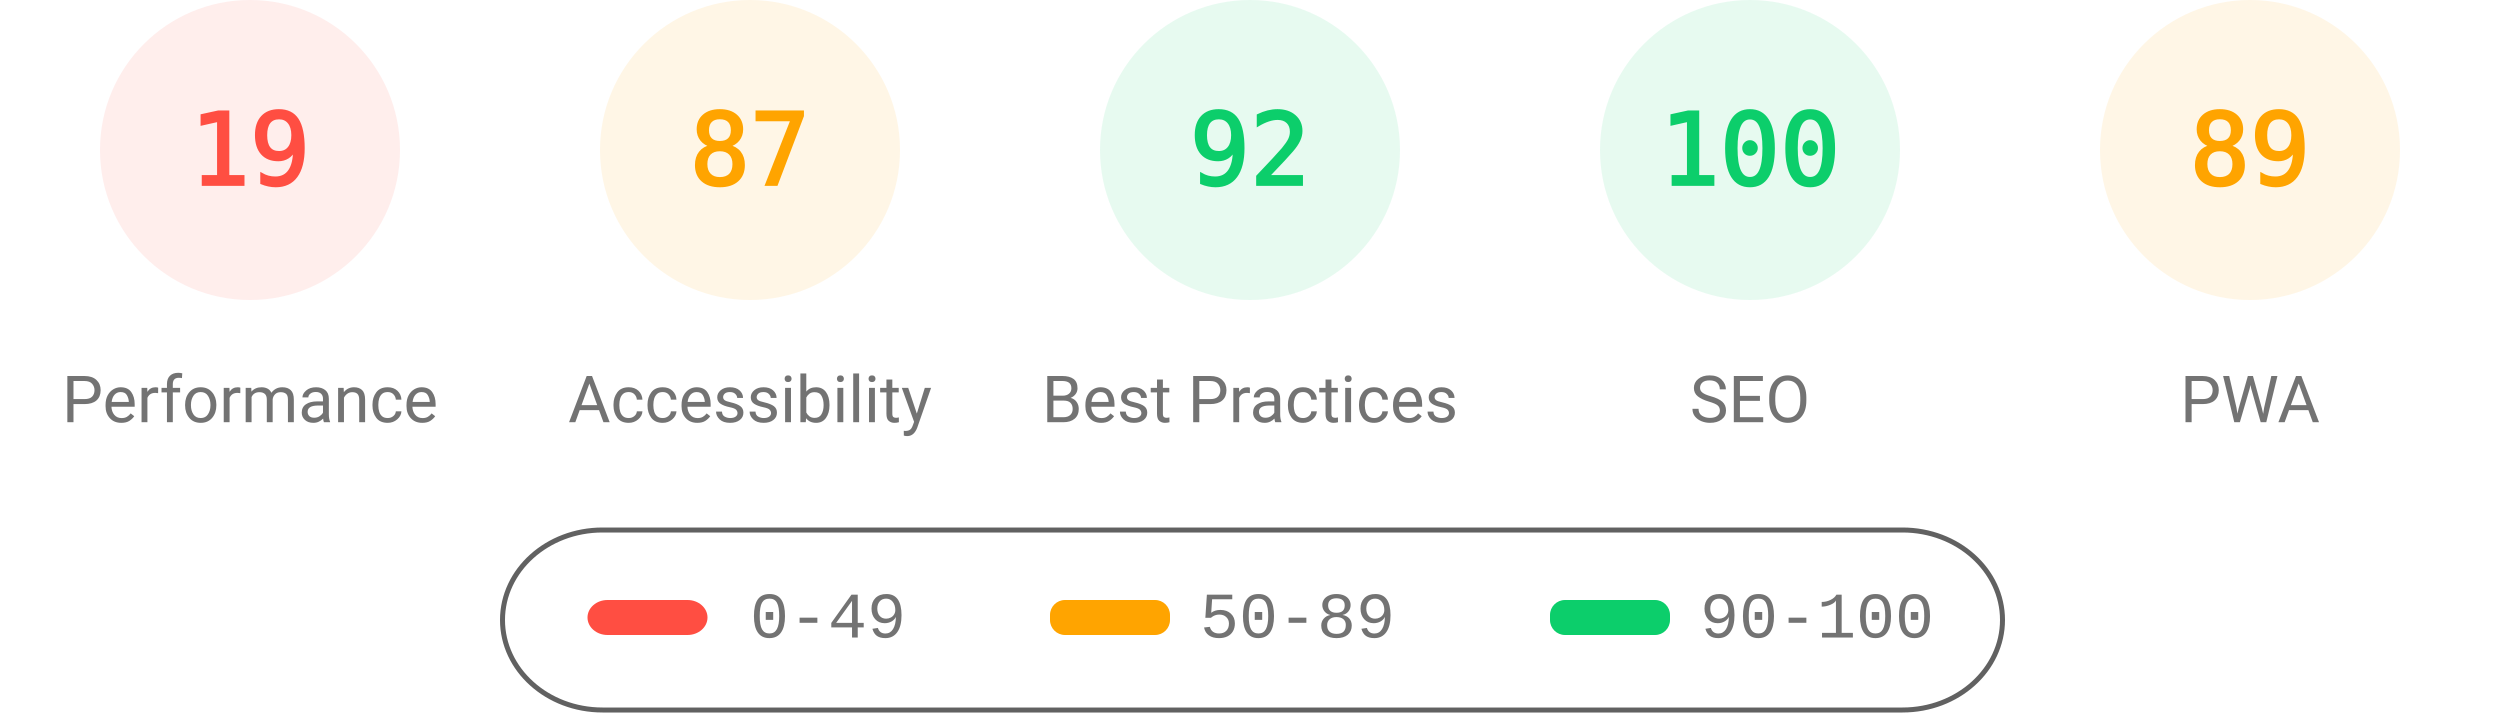
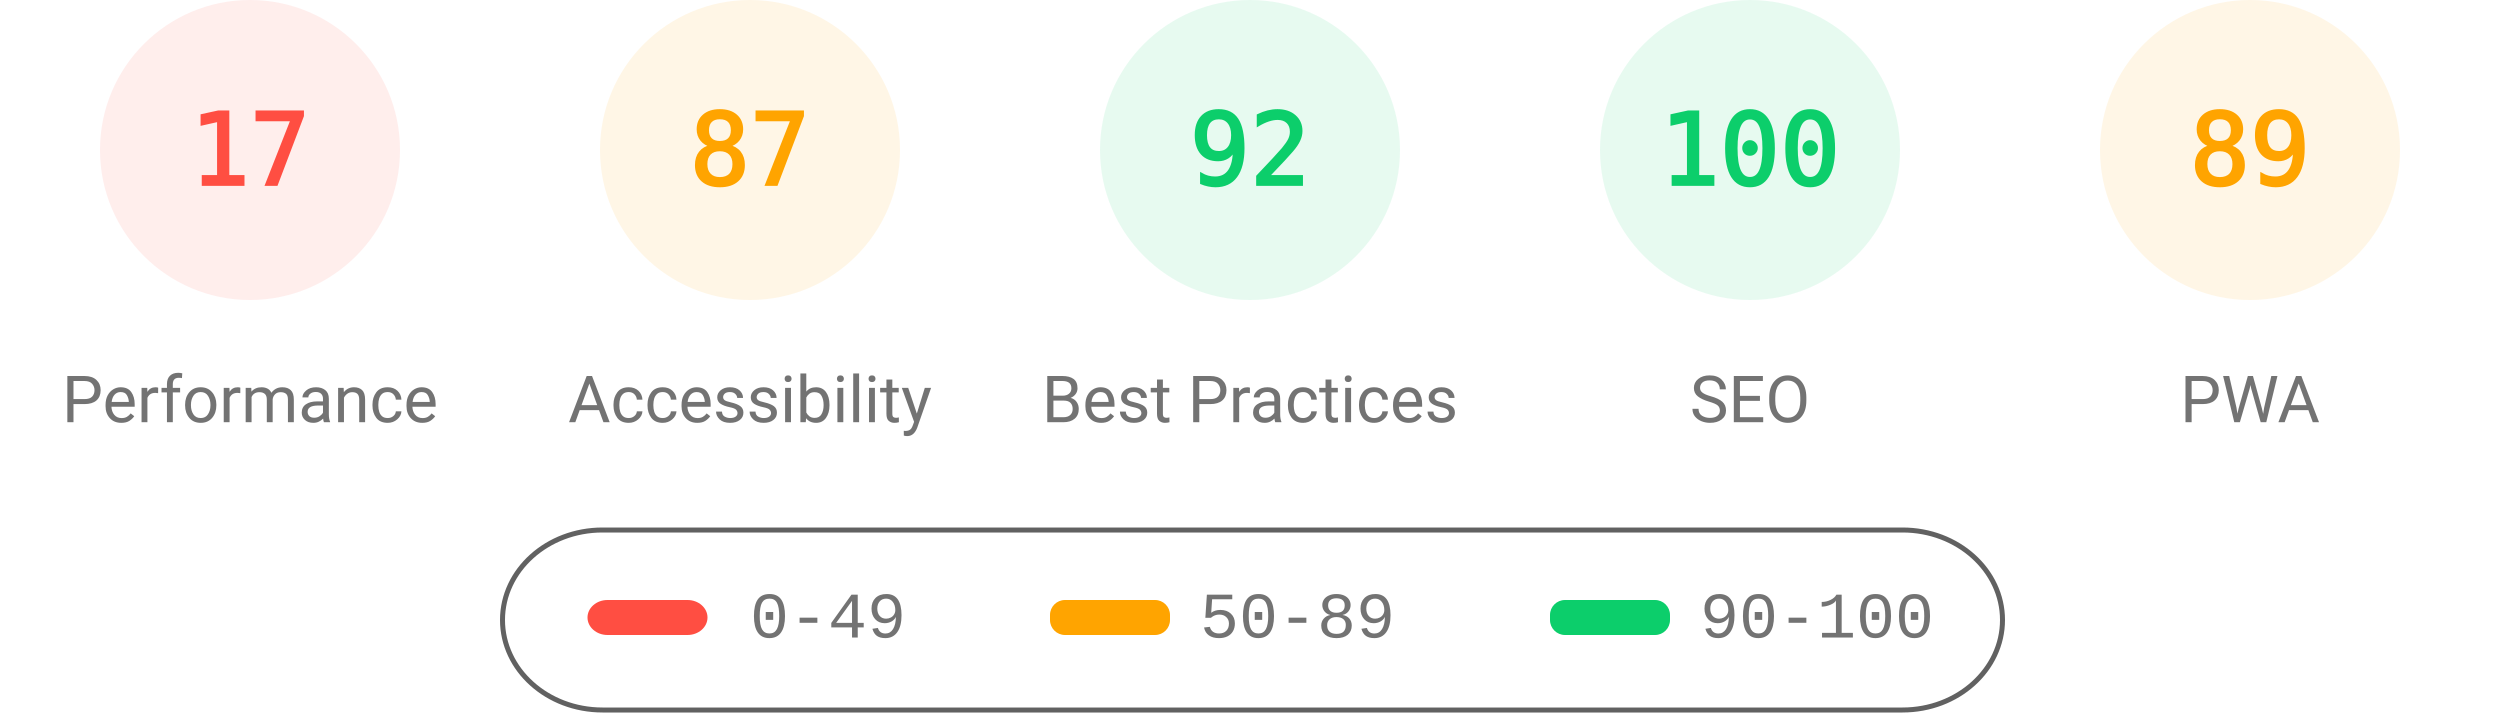
<svg xmlns="http://www.w3.org/2000/svg" fill="none" width="1000" height="285">
  <style>.gauge-base{opacity:.1}.gauge-arc{fill:none;animation-delay:250ms;stroke-linecap:round;transform:rotate(-90deg);transform-origin:100px 60px;animation:load-gauge 1s ease forwards}.guage-text{font-size:40px;font-family:monospace;text-align:center}.guage-red{color:#ff4e42;fill:#ff4e42;stroke:#ff4e42}.guage-orange{color:#ffa400;fill:#ffa400;stroke:#ffa400}.guage-green{color:#0cce6b;fill:#0cce6b;stroke:#0cce6b}.guage-undefined{color:#5c5c5c;fill:#5c5c5c;stroke:#5c5c5c}.guage-title{color:#737373;fill:#737373;stroke:none;font-size:26px;line-height:26px;font-family:Roboto,Halvetica,Arial,sans-serif}@keyframes load-gauge{from{stroke-dasharray:0 352.858}}</style>
  <svg class="guage-div guage-perf guage-red" viewBox="0 0 200 200" width="200" height="200">
    <circle class="gauge-base" r="56" cx="100" cy="60" stroke-width="8" />
-     <circle class="gauge-arc guage-arc-1" r="56" cx="100" cy="60" stroke-width="8" style="stroke-dasharray:66.853,351.858" />
-     <text class="guage-text" x="100" y="60" alignment-baseline="central" dominant-baseline="central" text-anchor="middle">19</text>
+     <circle class="gauge-arc guage-arc-1" r="56" cx="100" cy="60" stroke-width="8" style="stroke-dasharray:59.816,351.858" />
+     <text class="guage-text" x="100" y="60" alignment-baseline="central" dominant-baseline="central" text-anchor="middle">17</text>
    <text class="guage-title" x="100" y="160" alignment-baseline="central" dominant-baseline="central" text-anchor="middle">Performance</text>
  </svg>
  <svg class="guage-div guage-acc guage-orange" viewBox="0 0 200 200" width="200" height="200" x="200">
    <circle class="gauge-base" r="56" cx="100" cy="60" stroke-width="8" />
    <circle class="gauge-arc guage-arc-2" r="56" cx="100" cy="60" stroke-width="8" style="stroke-dasharray:306.116,351.858" />
    <text class="guage-text" x="100" y="60" alignment-baseline="central" dominant-baseline="central" text-anchor="middle">87</text>
    <text class="guage-title" x="100" y="160" alignment-baseline="central" dominant-baseline="central" text-anchor="middle">Accessibility</text>
  </svg>
  <svg class="guage-div guage-best guage-green" viewBox="0 0 200 200" width="200" height="200" x="400">
    <circle class="gauge-base" r="56" cx="100" cy="60" stroke-width="8" />
    <circle class="gauge-arc guage-arc-3" r="56" cx="100" cy="60" stroke-width="8" style="stroke-dasharray:323.709,351.858" />
    <text class="guage-text" x="100" y="60" alignment-baseline="central" dominant-baseline="central" text-anchor="middle">92</text>
    <text class="guage-title" x="100" y="160" alignment-baseline="central" dominant-baseline="central" text-anchor="middle">Best Practices</text>
  </svg>
  <svg class="guage-div guage-seo guage-green" viewBox="0 0 200 200" width="200" height="200" x="600">
    <circle class="gauge-base" r="56" cx="100" cy="60" stroke-width="8" />
    <circle class="gauge-arc guage-arc-4" r="56" cx="100" cy="60" stroke-width="8" style="stroke-dasharray:351.858,351.858" />
    <text class="guage-text" x="100" y="60" alignment-baseline="central" dominant-baseline="central" text-anchor="middle">100</text>
    <text class="guage-title" x="100" y="160" alignment-baseline="central" dominant-baseline="central" text-anchor="middle">SEO</text>
  </svg>
  <svg class="guage-div guage-pwa guage-orange" viewBox="0 0 200 200" width="200" height="200" x="800">
    <circle class="gauge-base" r="56" cx="100" cy="60" stroke-width="8" />
    <circle class="gauge-arc guage-arc-4" r="56" cx="100" cy="60" stroke-width="8" style="stroke-dasharray:313.154,351.858" />
    <text class="guage-text" x="100" y="60" alignment-baseline="central" dominant-baseline="central" text-anchor="middle">89</text>
    <text class="guage-title" x="100" y="160" alignment-baseline="central" dominant-baseline="central" text-anchor="middle">PWA</text>
  </svg>
  <svg width="604" height="76" x="200" y="210">
    <path fill="none" id="canvas_background" d="M-1-1h604v80H-1z" />
    <rect fill-opacity="0" stroke="#616161" stroke-width="2" rx="40" id="svg_2" height="72" width="600" y="2" x="1" fill="#000" />
    <rect stroke="#000" rx="8" id="svg_3" height="14" width="48" y="30" x="35" stroke-opacity="null" stroke-width="0" fill="#ff4e42" />
    <rect stroke="#000" rx="6" id="svg_4" height="14" width="48" y="30" x="220" stroke-opacity="null" stroke-width="0" fill="#ffa400" />
    <rect stroke="#000" rx="6" id="svg_5" height="14" width="48" y="30" x="420" stroke-opacity="null" stroke-width="0" fill="#0cce6b" />
    <text xml:space="preserve" text-anchor="start" font-family="'Courier New', Courier, monospace" font-size="26" id="svg_6" y="45" x="100" stroke-opacity="null" stroke-width="0" stroke="#000" fill="#737373">0-49</text>
    <text xml:space="preserve" text-anchor="start" font-family="'Courier New', Courier, monospace" font-size="26" id="svg_7" y="45" x="280" stroke-opacity="null" stroke-width="0" stroke="#000" fill="#737373">50-89</text>
    <text xml:space="preserve" text-anchor="start" font-family="'Courier New', Courier, monospace" font-size="26" id="svg_8" y="45" x="480" stroke-opacity="null" stroke-width="0" stroke="#000" fill="#737373">90-100</text>
  </svg>
</svg>
